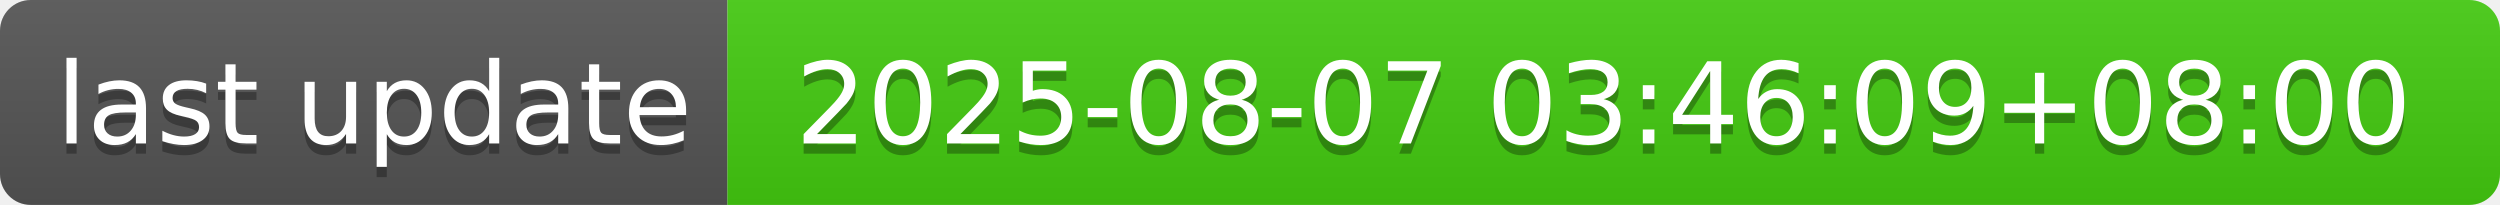
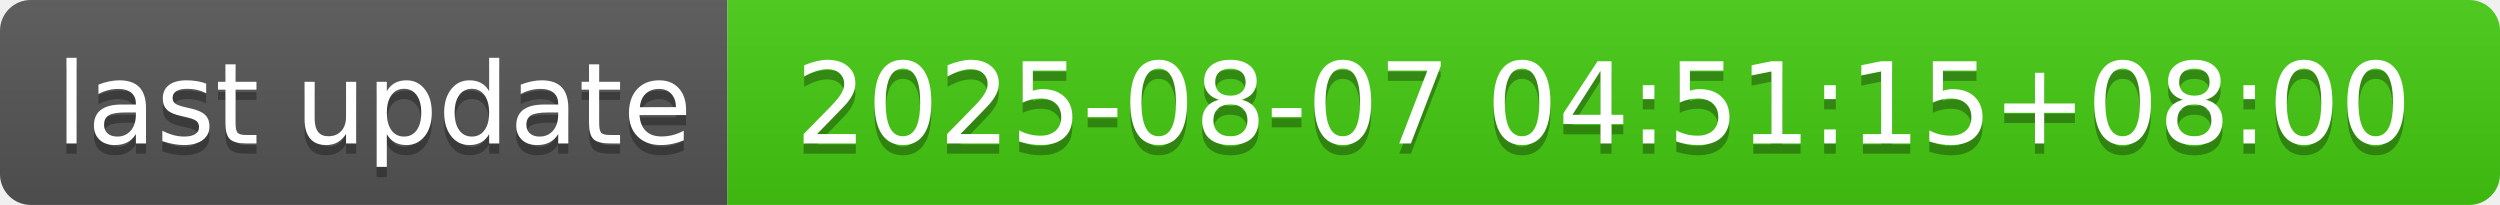
- <svg xmlns="http://www.w3.org/2000/svg" width="244" height="20" role="img" aria-label="last update: 2025-08-07 03:46:09+08:00">
+ <svg xmlns="http://www.w3.org/2000/svg" width="244" height="20" role="img" aria-label="last update: 2025-08-07 04:51:15+08:00">
  <linearGradient id="s" x2="0" y2="100%">
    <stop offset="0" stop-color="#bbb" stop-opacity=".1" />
    <stop offset="1" stop-opacity=".1" />
  </linearGradient>
  <clipPath id="r">
    <rect width="244" height="20" rx="3" fill="#fff" />
  </clipPath>
  <g clip-path="url(#r)">
    <rect width="71" height="20" fill="#555" />
    <rect x="71" width="173" height="20" fill="#4c1" />
    <rect width="244" height="20" fill="url(#s)" />
  </g>
  <g fill="#fff" text-anchor="middle" font-family="Verdana,Geneva,DejaVu Sans,sans-serif" text-rendering="geometricPrecision" font-size="110">
    <text aria-hidden="true" x="365" y="150" fill="#010101" fill-opacity=".3" transform="scale(.1)" textLength="610">last update</text>
    <text x="365" y="140" transform="scale(.1)" fill="#fff" textLength="610">last update</text>
-     <text aria-hidden="true" x="1565" y="150" fill="#010101" fill-opacity=".3" transform="scale(.1)" textLength="1630">2025-08-07 03:46:09+08:00</text>
-     <text x="1565" y="140" transform="scale(.1)" fill="#fff" textLength="1630">2025-08-07 03:46:09+08:00</text>
+     <text aria-hidden="true" x="1565" y="150" fill="#010101" fill-opacity=".3" transform="scale(.1)" textLength="1630">2025-08-07 04:51:15+08:00</text>
+     <text x="1565" y="140" transform="scale(.1)" fill="#fff" textLength="1630">2025-08-07 04:51:15+08:00</text>
  </g>
</svg>
